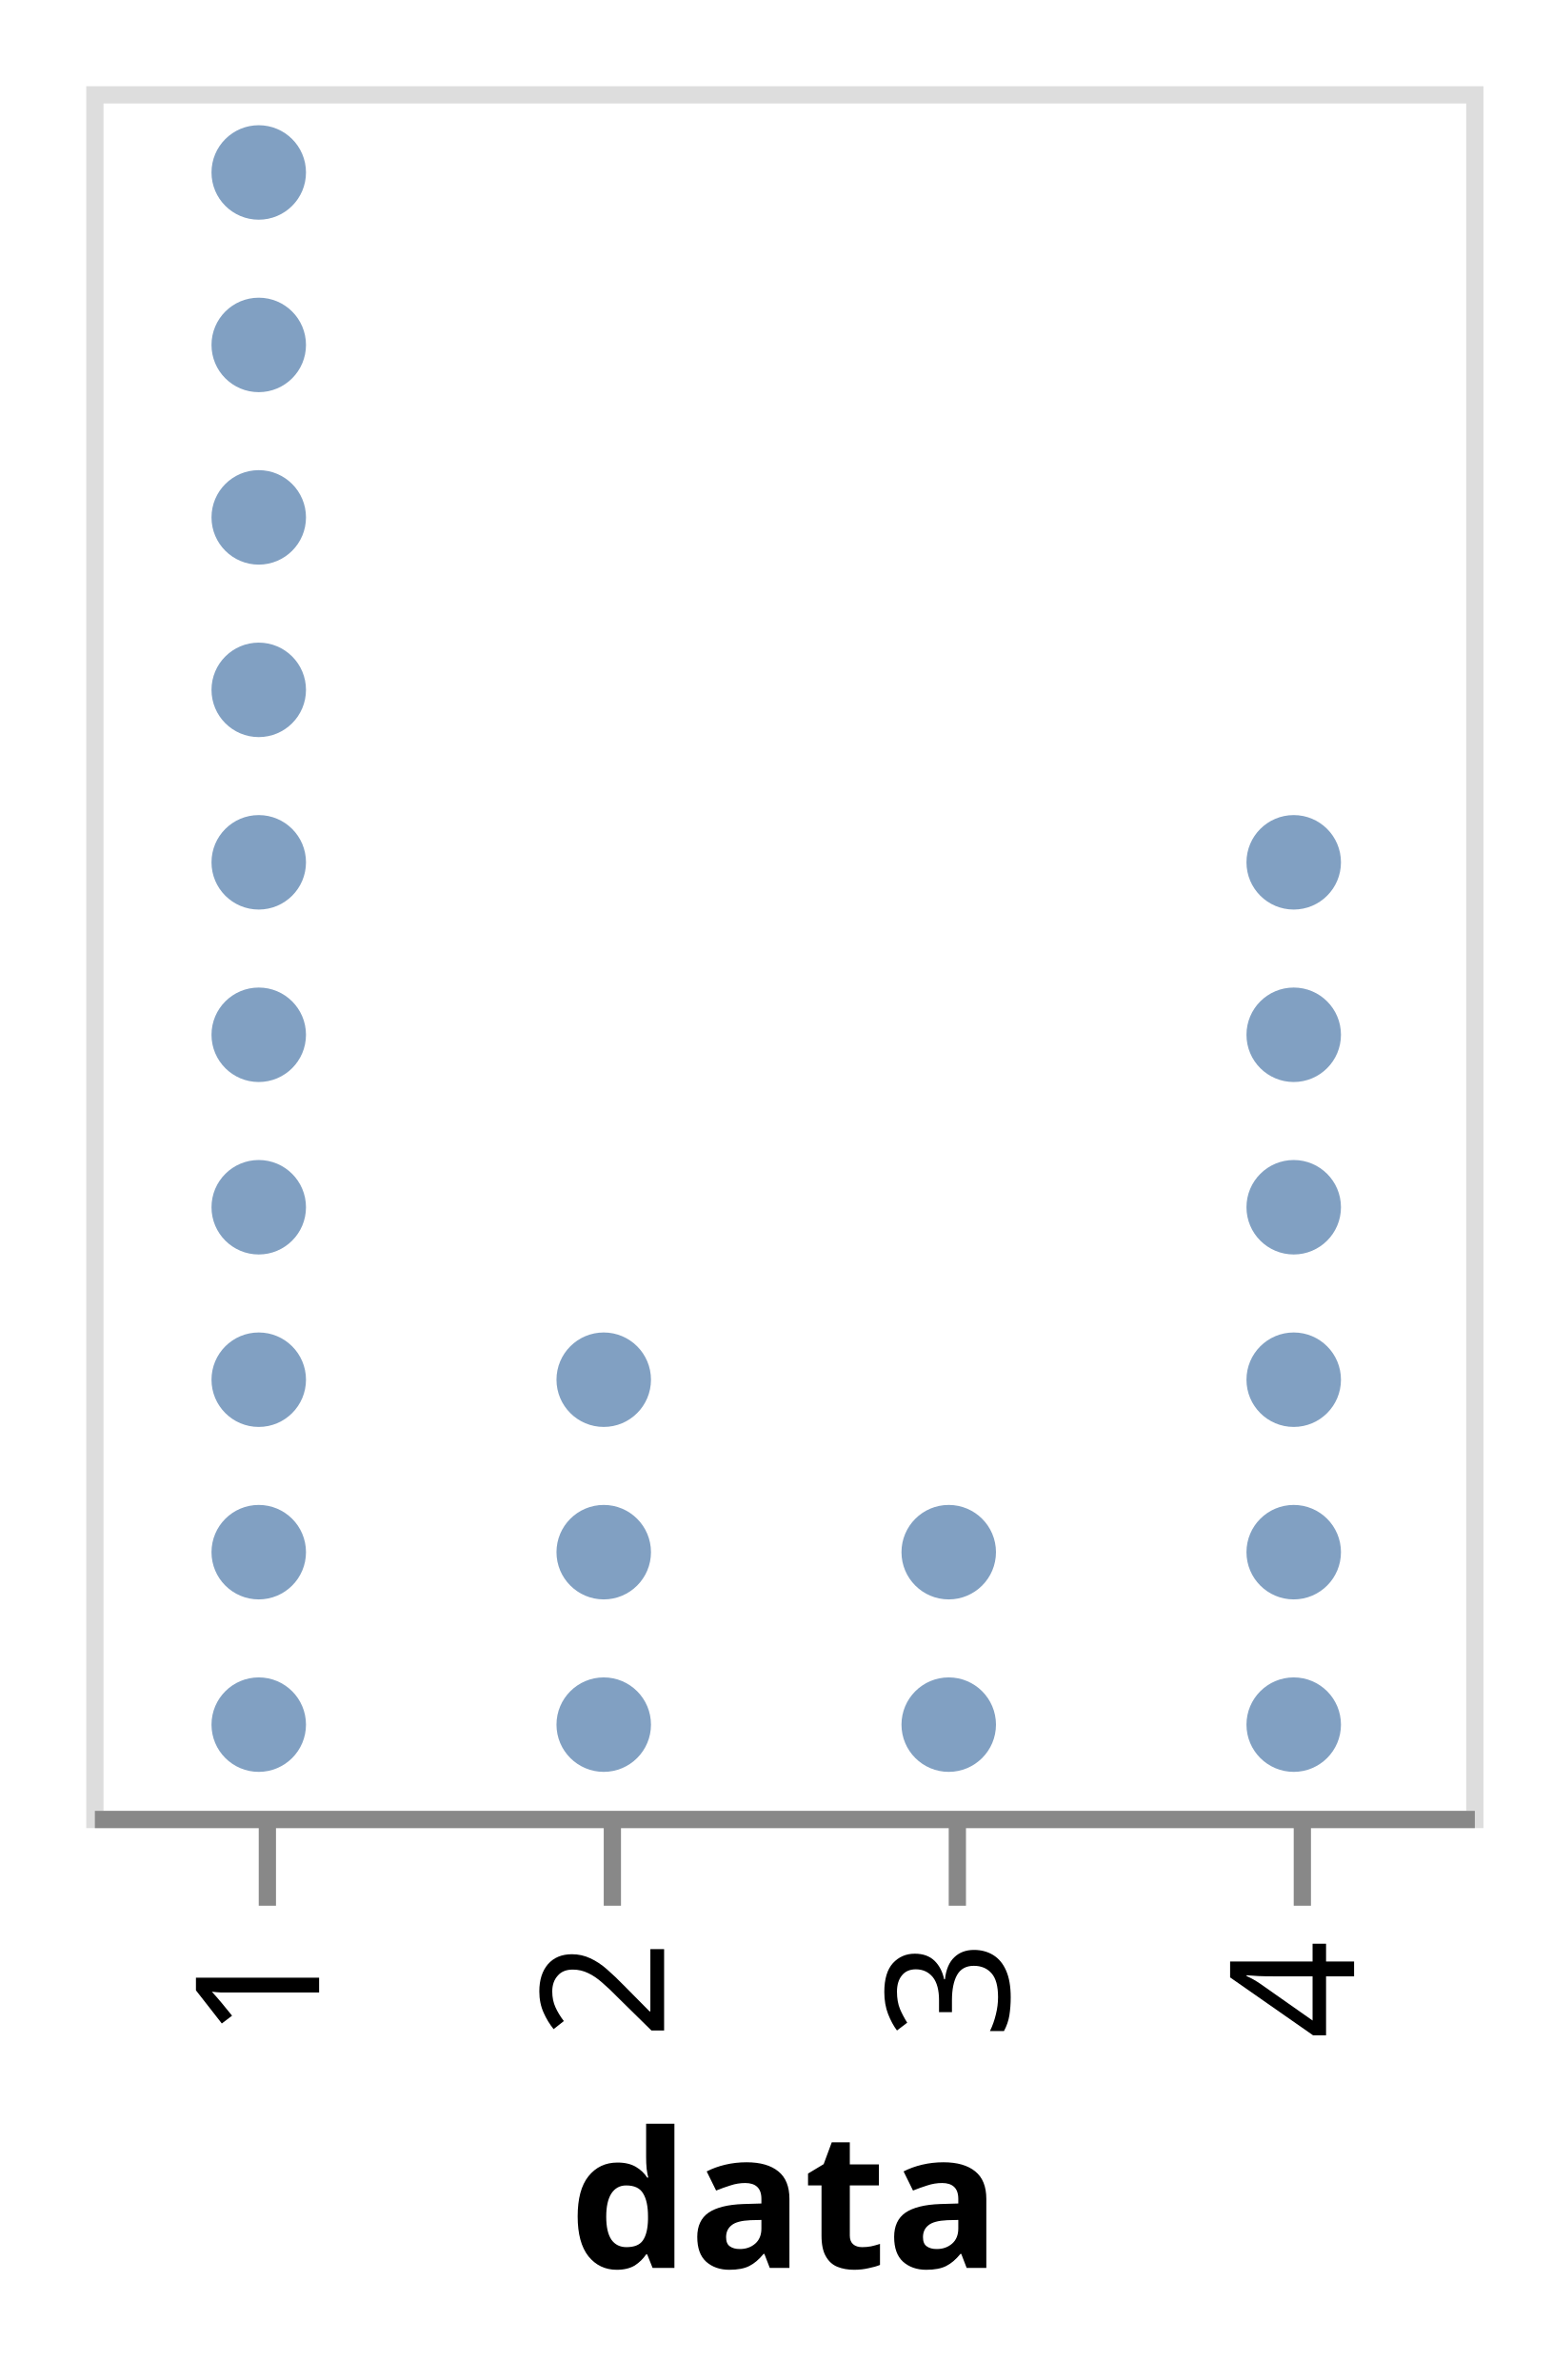
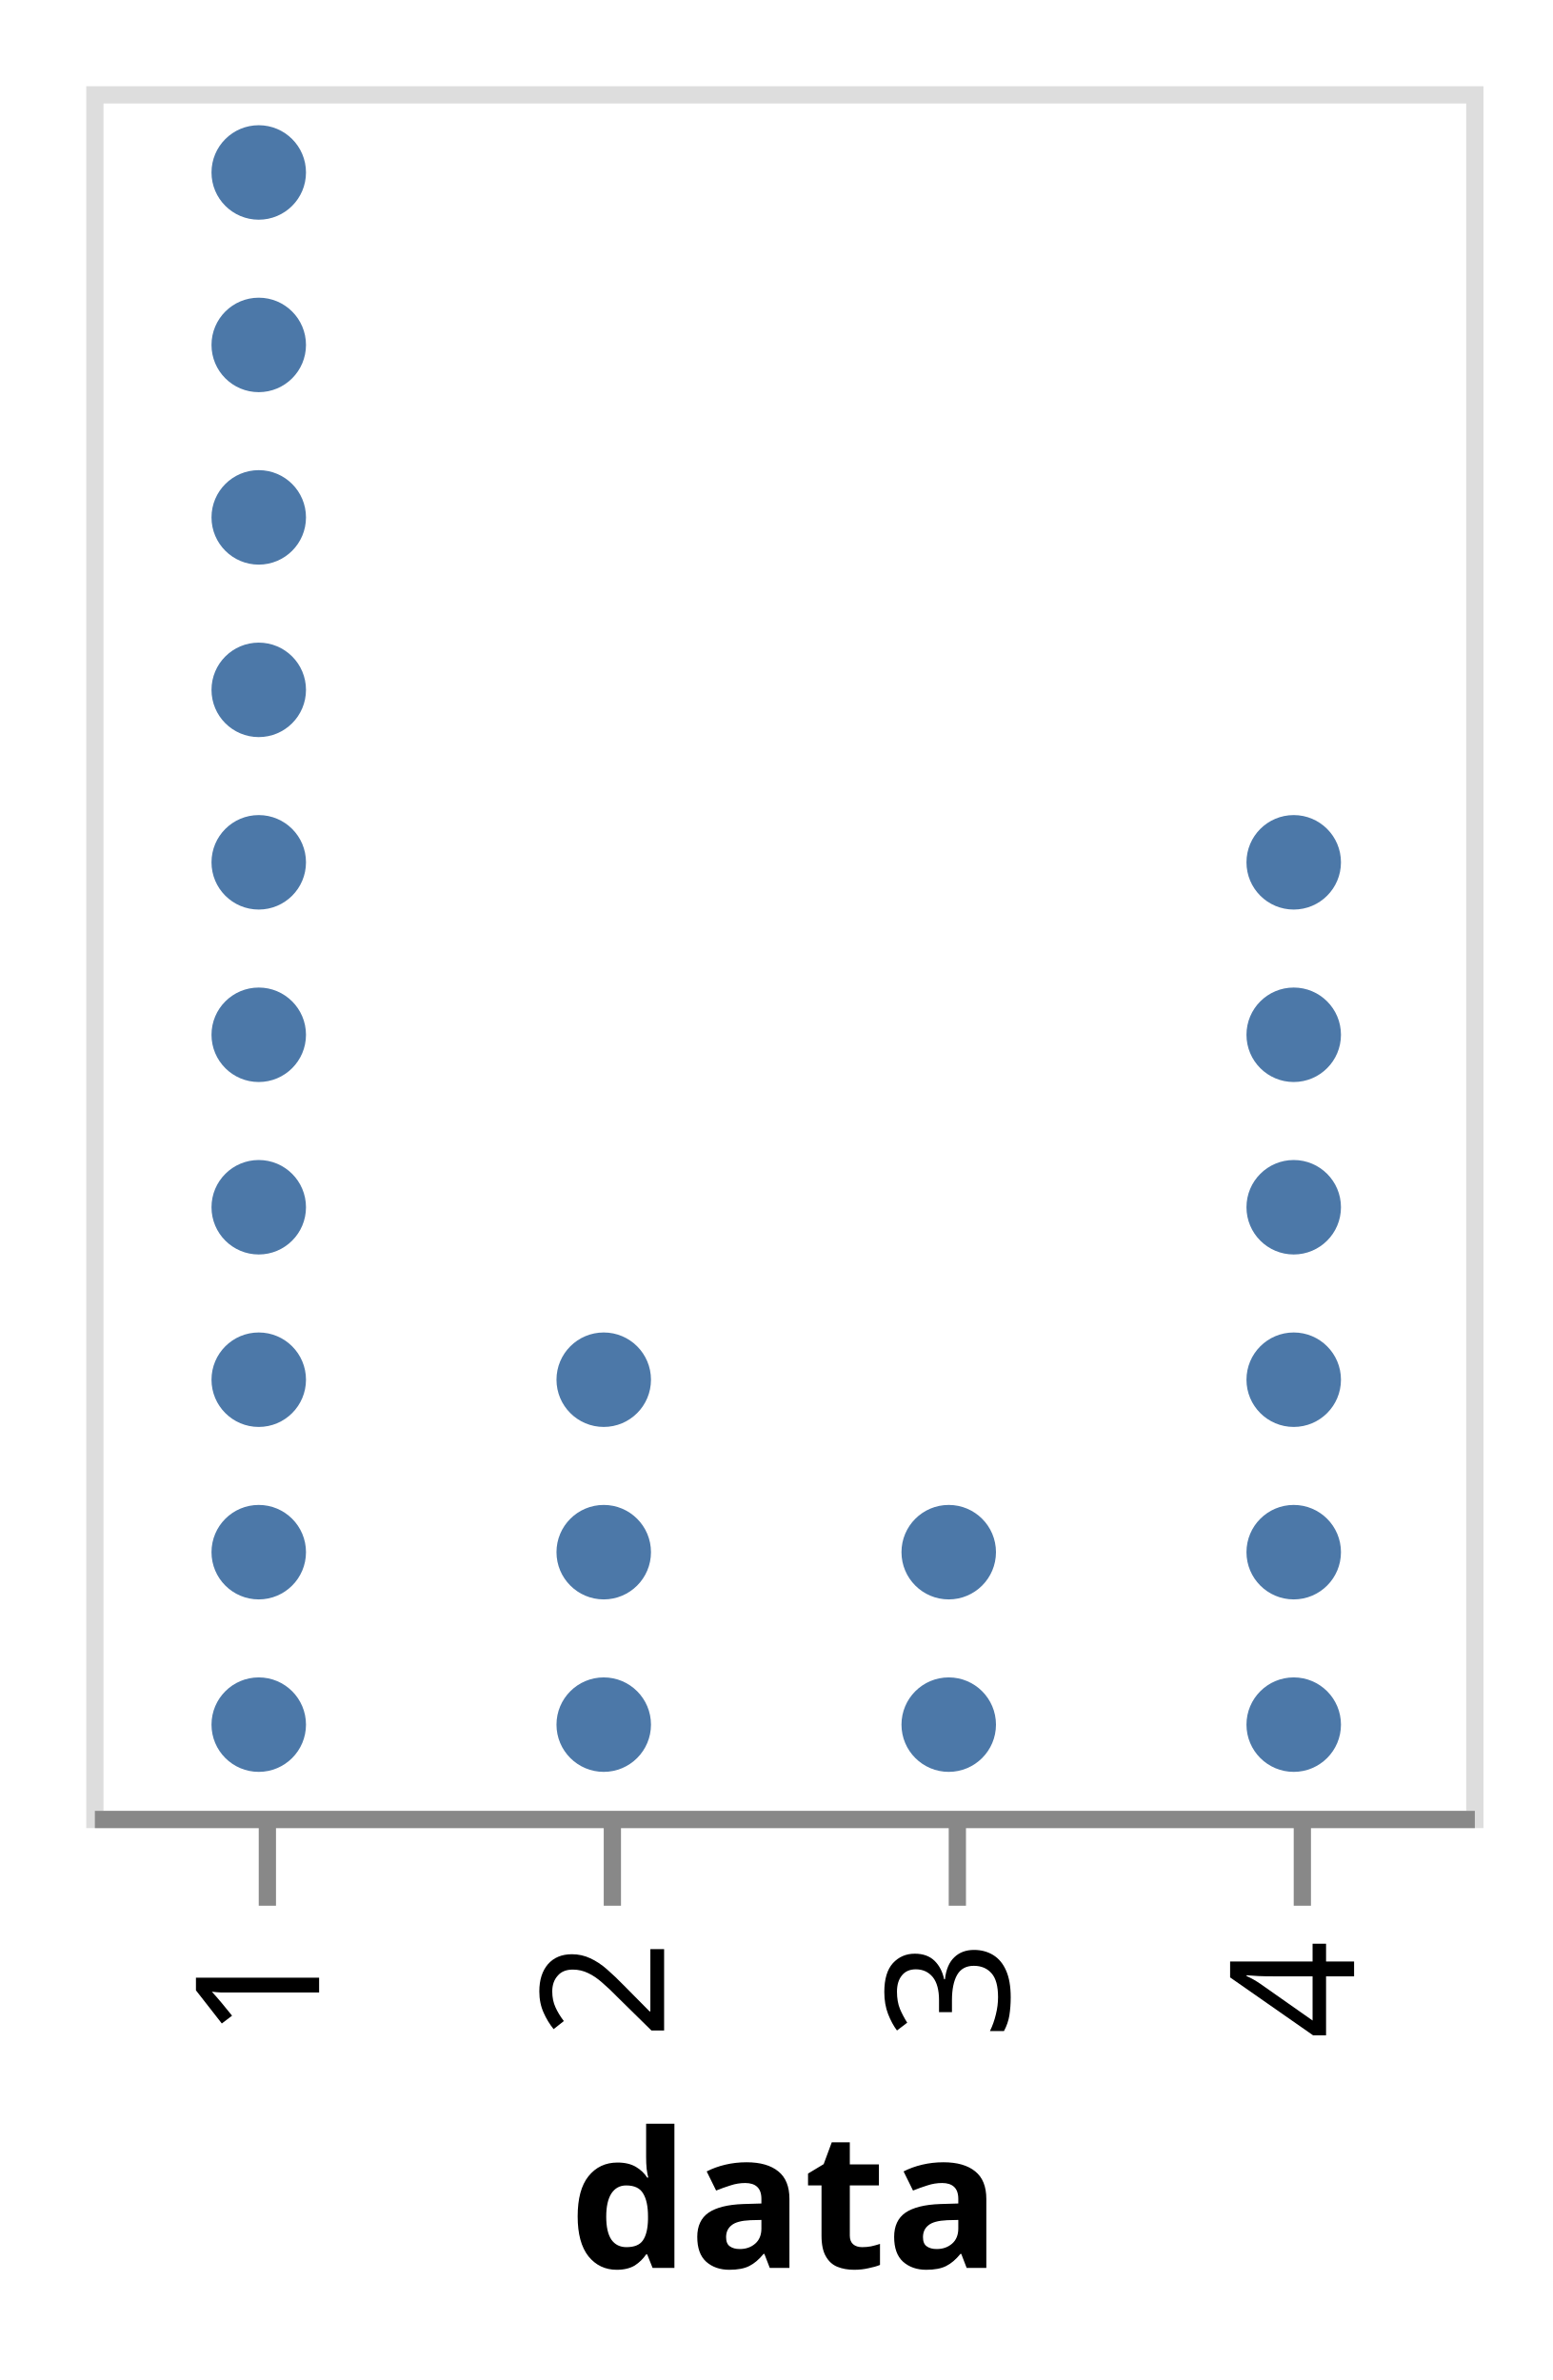
<svg xmlns="http://www.w3.org/2000/svg" class="marks" width="90" height="138" viewBox="0 0 90 138" version="1.1">
  <g transform="translate(5,5)">
    <g class="mark-group role-frame root">
      <g transform="translate(0,0)">
        <path class="background" d="M0.5,0.5h80v100h-80Z" style="fill: none; stroke: #ddd;" />
        <g>
          <g class="mark-symbol role-mark marks">
-             <path transform="translate(10,95)" d="M2.739,0A2.739,2.739,0,1,1,-2.739,0A2.739,2.739,0,1,1,2.739,0" style="fill: #4c78a8; stroke-width: 2; opacity: 0.7;" />
-             <path transform="translate(10,85)" d="M2.739,0A2.739,2.739,0,1,1,-2.739,0A2.739,2.739,0,1,1,2.739,0" style="fill: #4c78a8; stroke-width: 2; opacity: 0.7;" />
-             <path transform="translate(10,75)" d="M2.739,0A2.739,2.739,0,1,1,-2.739,0A2.739,2.739,0,1,1,2.739,0" style="fill: #4c78a8; stroke-width: 2; opacity: 0.7;" />
-             <path transform="translate(10,65)" d="M2.739,0A2.739,2.739,0,1,1,-2.739,0A2.739,2.739,0,1,1,2.739,0" style="fill: #4c78a8; stroke-width: 2; opacity: 0.7;" />
-             <path transform="translate(10,55)" d="M2.739,0A2.739,2.739,0,1,1,-2.739,0A2.739,2.739,0,1,1,2.739,0" style="fill: #4c78a8; stroke-width: 2; opacity: 0.7;" />
-             <path transform="translate(10,45)" d="M2.739,0A2.739,2.739,0,1,1,-2.739,0A2.739,2.739,0,1,1,2.739,0" style="fill: #4c78a8; stroke-width: 2; opacity: 0.7;" />
-             <path transform="translate(10,35)" d="M2.739,0A2.739,2.739,0,1,1,-2.739,0A2.739,2.739,0,1,1,2.739,0" style="fill: #4c78a8; stroke-width: 2; opacity: 0.7;" />
-             <path transform="translate(10,25)" d="M2.739,0A2.739,2.739,0,1,1,-2.739,0A2.739,2.739,0,1,1,2.739,0" style="fill: #4c78a8; stroke-width: 2; opacity: 0.7;" />
-             <path transform="translate(10,15)" d="M2.739,0A2.739,2.739,0,1,1,-2.739,0A2.739,2.739,0,1,1,2.739,0" style="fill: #4c78a8; stroke-width: 2; opacity: 0.7;" />
-             <path transform="translate(10,5)" d="M2.739,0A2.739,2.739,0,1,1,-2.739,0A2.739,2.739,0,1,1,2.739,0" style="fill: #4c78a8; stroke-width: 2; opacity: 0.7;" />
-             <path transform="translate(30,95)" d="M2.739,0A2.739,2.739,0,1,1,-2.739,0A2.739,2.739,0,1,1,2.739,0" style="fill: #4c78a8; stroke-width: 2; opacity: 0.7;" />
-             <path transform="translate(30,85)" d="M2.739,0A2.739,2.739,0,1,1,-2.739,0A2.739,2.739,0,1,1,2.739,0" style="fill: #4c78a8; stroke-width: 2; opacity: 0.7;" />
-             <path transform="translate(30,75)" d="M2.739,0A2.739,2.739,0,1,1,-2.739,0A2.739,2.739,0,1,1,2.739,0" style="fill: #4c78a8; stroke-width: 2; opacity: 0.7;" />
-             <path transform="translate(50,95)" d="M2.739,0A2.739,2.739,0,1,1,-2.739,0A2.739,2.739,0,1,1,2.739,0" style="fill: #4c78a8; stroke-width: 2; opacity: 0.7;" />
-             <path transform="translate(50,85)" d="M2.739,0A2.739,2.739,0,1,1,-2.739,0A2.739,2.739,0,1,1,2.739,0" style="fill: #4c78a8; stroke-width: 2; opacity: 0.7;" />
-             <path transform="translate(70,95)" d="M2.739,0A2.739,2.739,0,1,1,-2.739,0A2.739,2.739,0,1,1,2.739,0" style="fill: #4c78a8; stroke-width: 2; opacity: 0.7;" />
-             <path transform="translate(70,85)" d="M2.739,0A2.739,2.739,0,1,1,-2.739,0A2.739,2.739,0,1,1,2.739,0" style="fill: #4c78a8; stroke-width: 2; opacity: 0.7;" />
-             <path transform="translate(70,75)" d="M2.739,0A2.739,2.739,0,1,1,-2.739,0A2.739,2.739,0,1,1,2.739,0" style="fill: #4c78a8; stroke-width: 2; opacity: 0.7;" />
-             <path transform="translate(70,65)" d="M2.739,0A2.739,2.739,0,1,1,-2.739,0A2.739,2.739,0,1,1,2.739,0" style="fill: #4c78a8; stroke-width: 2; opacity: 0.7;" />
-             <path transform="translate(70,55)" d="M2.739,0A2.739,2.739,0,1,1,-2.739,0A2.739,2.739,0,1,1,2.739,0" style="fill: #4c78a8; stroke-width: 2; opacity: 0.7;" />
-             <path transform="translate(70,45)" d="M2.739,0A2.739,2.739,0,1,1,-2.739,0A2.739,2.739,0,1,1,2.739,0" style="fill: #4c78a8; stroke-width: 2; opacity: 0.7;" />
+             <path transform="translate(10,95)" d="M2.739,0A2.739,2.739,0,1,1,-2.739,0A2.739,2.739,0,1,1,2.739,0" style="fill: #4c78a8; stroke-width: 2; opacity: 1;" />
+             <path transform="translate(10,85)" d="M2.739,0A2.739,2.739,0,1,1,-2.739,0A2.739,2.739,0,1,1,2.739,0" style="fill: #4c78a8; stroke-width: 2; opacity: 1;" />
+             <path transform="translate(10,75)" d="M2.739,0A2.739,2.739,0,1,1,-2.739,0A2.739,2.739,0,1,1,2.739,0" style="fill: #4c78a8; stroke-width: 2; opacity: 1;" />
+             <path transform="translate(10,65)" d="M2.739,0A2.739,2.739,0,1,1,-2.739,0A2.739,2.739,0,1,1,2.739,0" style="fill: #4c78a8; stroke-width: 2; opacity: 1;" />
+             <path transform="translate(10,55)" d="M2.739,0A2.739,2.739,0,1,1,-2.739,0A2.739,2.739,0,1,1,2.739,0" style="fill: #4c78a8; stroke-width: 2; opacity: 1;" />
+             <path transform="translate(10,45)" d="M2.739,0A2.739,2.739,0,1,1,-2.739,0A2.739,2.739,0,1,1,2.739,0" style="fill: #4c78a8; stroke-width: 2; opacity: 1;" />
+             <path transform="translate(10,35)" d="M2.739,0A2.739,2.739,0,1,1,-2.739,0A2.739,2.739,0,1,1,2.739,0" style="fill: #4c78a8; stroke-width: 2; opacity: 1;" />
+             <path transform="translate(10,25)" d="M2.739,0A2.739,2.739,0,1,1,-2.739,0A2.739,2.739,0,1,1,2.739,0" style="fill: #4c78a8; stroke-width: 2; opacity: 1;" />
+             <path transform="translate(10,15)" d="M2.739,0A2.739,2.739,0,1,1,-2.739,0A2.739,2.739,0,1,1,2.739,0" style="fill: #4c78a8; stroke-width: 2; opacity: 1;" />
+             <path transform="translate(10,5)" d="M2.739,0A2.739,2.739,0,1,1,-2.739,0A2.739,2.739,0,1,1,2.739,0" style="fill: #4c78a8; stroke-width: 2; opacity: 1;" />
+             <path transform="translate(30,95)" d="M2.739,0A2.739,2.739,0,1,1,-2.739,0A2.739,2.739,0,1,1,2.739,0" style="fill: #4c78a8; stroke-width: 2; opacity: 1;" />
+             <path transform="translate(30,85)" d="M2.739,0A2.739,2.739,0,1,1,-2.739,0A2.739,2.739,0,1,1,2.739,0" style="fill: #4c78a8; stroke-width: 2; opacity: 1;" />
+             <path transform="translate(30,75)" d="M2.739,0A2.739,2.739,0,1,1,-2.739,0A2.739,2.739,0,1,1,2.739,0" style="fill: #4c78a8; stroke-width: 2; opacity: 1;" />
+             <path transform="translate(50,95)" d="M2.739,0A2.739,2.739,0,1,1,-2.739,0A2.739,2.739,0,1,1,2.739,0" style="fill: #4c78a8; stroke-width: 2; opacity: 1;" />
+             <path transform="translate(50,85)" d="M2.739,0A2.739,2.739,0,1,1,-2.739,0A2.739,2.739,0,1,1,2.739,0" style="fill: #4c78a8; stroke-width: 2; opacity: 1;" />
+             <path transform="translate(70,95)" d="M2.739,0A2.739,2.739,0,1,1,-2.739,0A2.739,2.739,0,1,1,2.739,0" style="fill: #4c78a8; stroke-width: 2; opacity: 1;" />
+             <path transform="translate(70,85)" d="M2.739,0A2.739,2.739,0,1,1,-2.739,0A2.739,2.739,0,1,1,2.739,0" style="fill: #4c78a8; stroke-width: 2; opacity: 1;" />
+             <path transform="translate(70,75)" d="M2.739,0A2.739,2.739,0,1,1,-2.739,0A2.739,2.739,0,1,1,2.739,0" style="fill: #4c78a8; stroke-width: 2; opacity: 1;" />
+             <path transform="translate(70,65)" d="M2.739,0A2.739,2.739,0,1,1,-2.739,0A2.739,2.739,0,1,1,2.739,0" style="fill: #4c78a8; stroke-width: 2; opacity: 1;" />
+             <path transform="translate(70,55)" d="M2.739,0A2.739,2.739,0,1,1,-2.739,0A2.739,2.739,0,1,1,2.739,0" style="fill: #4c78a8; stroke-width: 2; opacity: 1;" />
+             <path transform="translate(70,45)" d="M2.739,0A2.739,2.739,0,1,1,-2.739,0A2.739,2.739,0,1,1,2.739,0" style="fill: #4c78a8; stroke-width: 2; opacity: 1;" />
          </g>
          <g class="mark-group role-axis">
            <g transform="translate(0.5,100.5)">
              <path class="background" d="M0,0h0v0h0Z" style="pointer-events: none; fill: none;" />
              <g>
                <g class="mark-rule role-axis-tick" style="pointer-events: none;">
                  <line transform="translate(10,0)" x2="0" y2="5" style="fill: none; stroke: #888; stroke-width: 1; opacity: 1;" />
                  <line transform="translate(30,0)" x2="0" y2="5" style="fill: none; stroke: #888; stroke-width: 1; opacity: 1;" />
                  <line transform="translate(50,0)" x2="0" y2="5" style="fill: none; stroke: #888; stroke-width: 1; opacity: 1;" />
                  <line transform="translate(70,0)" x2="0" y2="5" style="fill: none; stroke: #888; stroke-width: 1; opacity: 1;" />
                </g>
                <g class="mark-text role-axis-label" style="pointer-events: none;">
                  <text text-anchor="end" transform="translate(10,7) rotate(270) translate(0,3)" style="font-family: sans-serif; font-size: 10px; fill: #000; opacity: 1;">1</text>
                  <text text-anchor="end" transform="translate(30,7) rotate(270) translate(0,3)" style="font-family: sans-serif; font-size: 10px; fill: #000; opacity: 1;">2</text>
                  <text text-anchor="end" transform="translate(50,7) rotate(270) translate(0,3)" style="font-family: sans-serif; font-size: 10px; fill: #000; opacity: 1;">3</text>
                  <text text-anchor="end" transform="translate(70,7) rotate(270) translate(0,3)" style="font-family: sans-serif; font-size: 10px; fill: #000; opacity: 1;">4</text>
                </g>
                <g class="mark-rule role-axis-domain" style="pointer-events: none;">
                  <line transform="translate(0,0)" x2="80" y2="0" style="fill: none; stroke: #888; stroke-width: 1; opacity: 1;" />
                </g>
                <g class="mark-text role-axis-title" style="pointer-events: none;">
                  <text text-anchor="middle" transform="translate(40,26)" style="font-family: sans-serif; font-size: 11px; font-weight: bold; fill: #000; opacity: 1;">data</text>
                </g>
              </g>
            </g>
          </g>
        </g>
      </g>
    </g>
  </g>
</svg>
